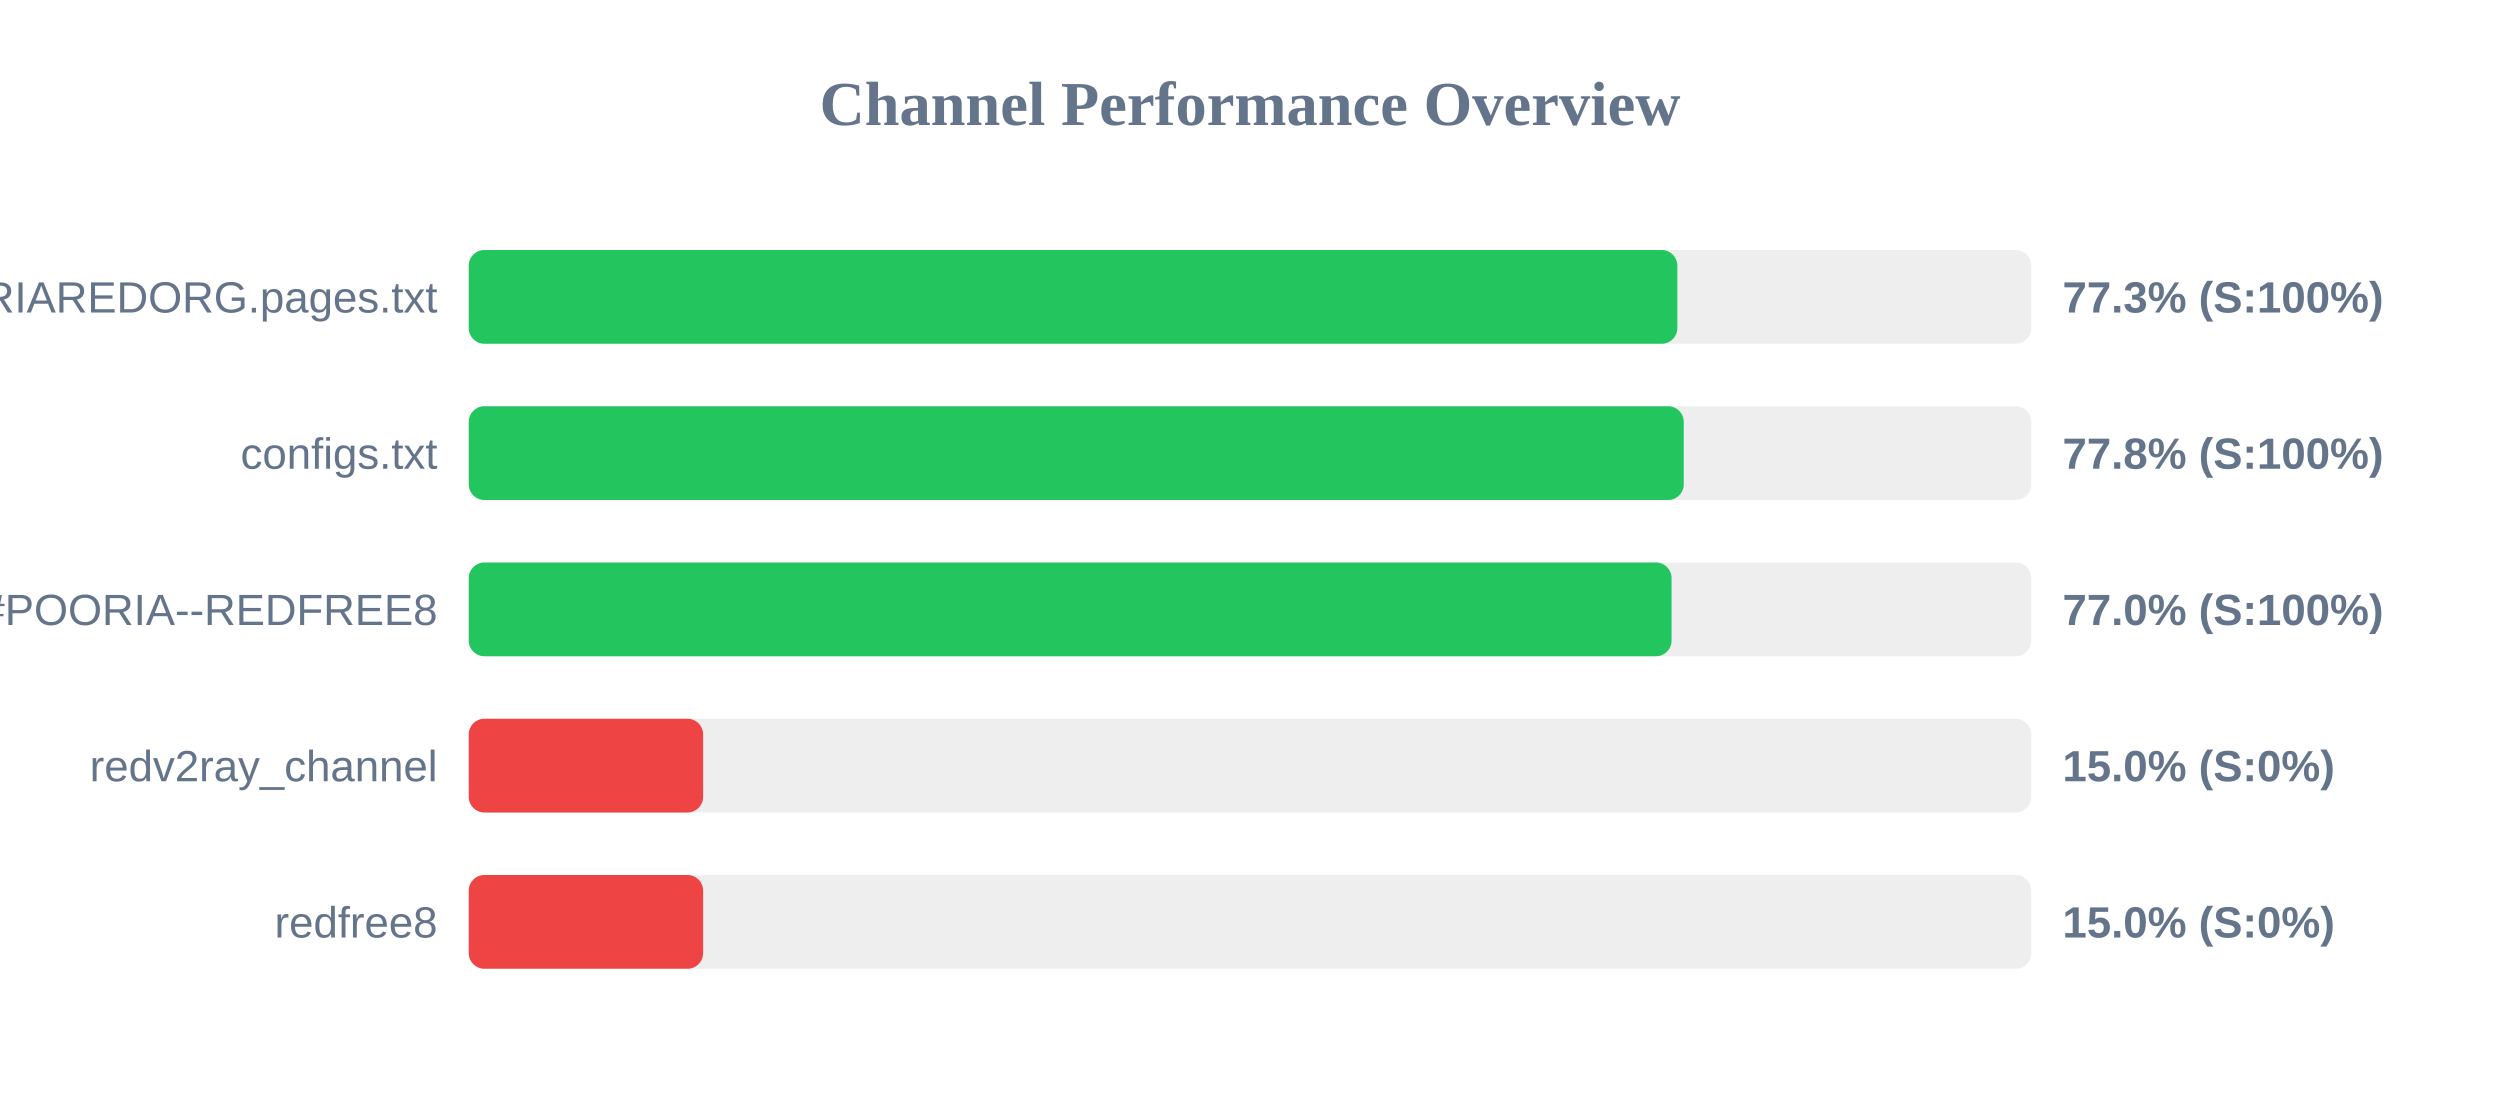
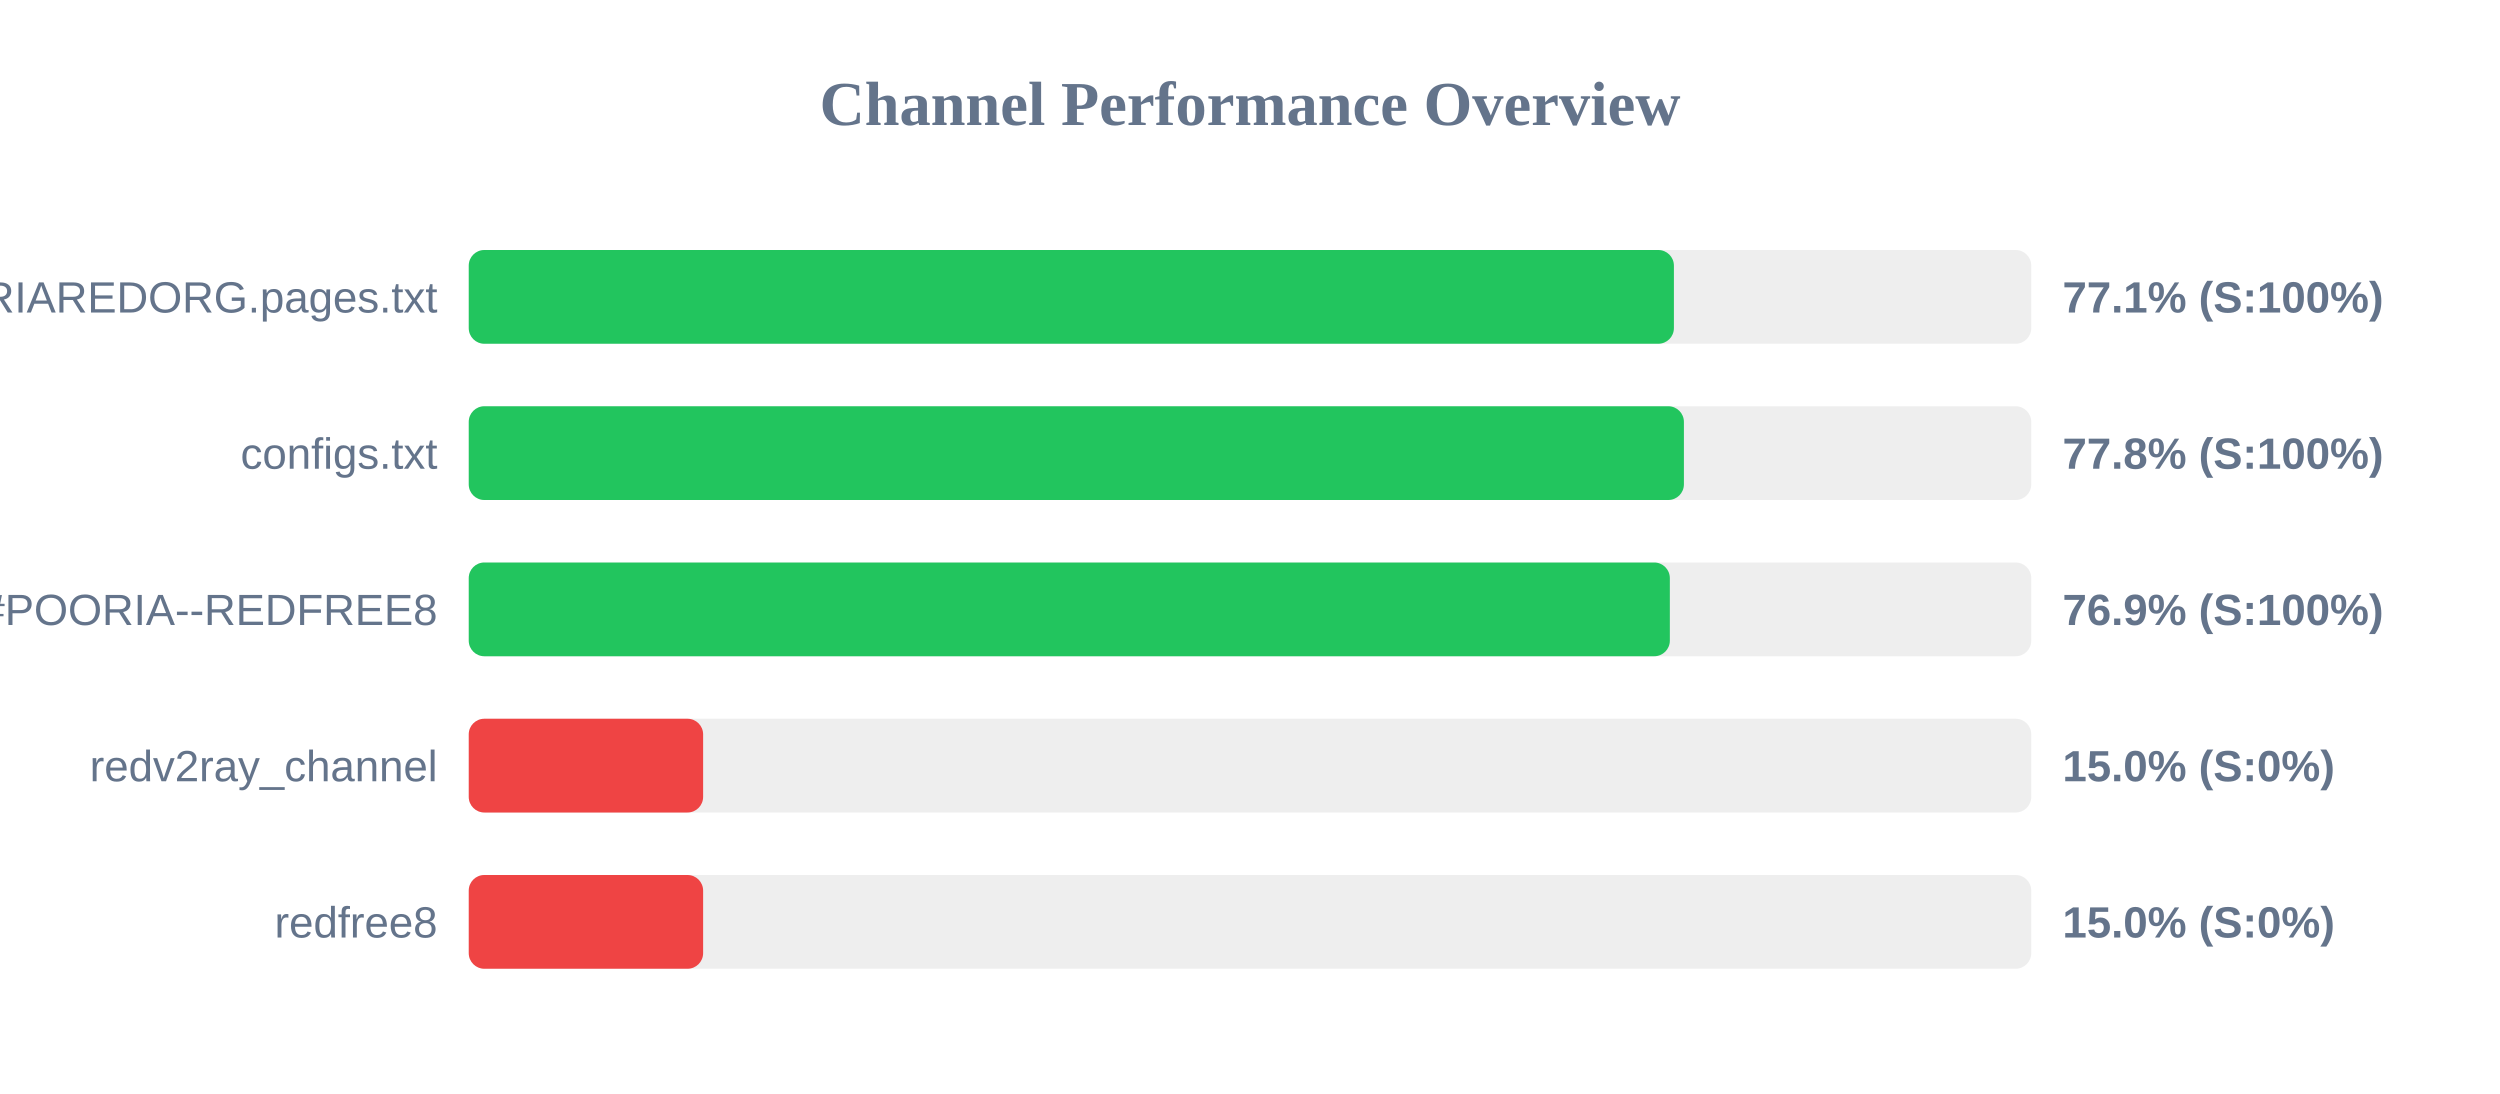
<svg xmlns="http://www.w3.org/2000/svg" width="800" height="350" version="1.1">
  <style>
        .row { font: 14px Arial; fill: #64748b; }
        .score { font: bold 14px Arial; fill: #64748b; }
    </style>
  <text x="400" y="40" text-anchor="middle" font-size="20px" font-weight="bold" fill="#64748b">Channel Performance Overview</text>
  <rect x="150" y="80" width="500" height="30" fill="#eee" rx="5" />
-   <rect x="150" y="80" width="386.75" height="30" fill="#22c55e" rx="5" />
+   <rect x="150" y="80" width="385.65" height="30" fill="#22c55e" rx="5" />
  <text x="140" y="100" text-anchor="end" class="row">POORIAREDORG.pages.txt</text>
-   <text x="660" y="100" text-anchor="start" class="score">77.3% (S:100%)</text>
+   <text x="660" y="100" text-anchor="start" class="score">77.1% (S:100%)</text>
  <rect x="150" y="130" width="500" height="30" fill="#eee" rx="5" />
-   <rect x="150" y="130" width="388.8" height="30" fill="#22c55e" rx="5" />
+   <rect x="150" y="130" width="388.85" height="30" fill="#22c55e" rx="5" />
  <text x="140" y="150" text-anchor="end" class="row">configs.txt</text>
  <text x="660" y="150" text-anchor="start" class="score">77.8% (S:100%)</text>
  <rect x="150" y="180" width="500" height="30" fill="#eee" rx="5" />
-   <rect x="150" y="180" width="384.9" height="30" fill="#22c55e" rx="5" />
+   <rect x="150" y="180" width="384.35" height="30" fill="#22c55e" rx="5" />
  <text x="140" y="200" text-anchor="end" class="row">POORIA--REDFREE8.txt#POORIA--REDFREE8</text>
-   <text x="660" y="200" text-anchor="start" class="score">77.0% (S:100%)</text>
+   <text x="660" y="200" text-anchor="start" class="score">76.9% (S:100%)</text>
  <rect x="150" y="230" width="500" height="30" fill="#eee" rx="5" />
  <rect x="150" y="230" width="75.0" height="30" fill="#ef4444" rx="5" />
  <text x="140" y="250" text-anchor="end" class="row">redv2ray_channel</text>
  <text x="660" y="250" text-anchor="start" class="score">15.0% (S:0%)</text>
  <rect x="150" y="280" width="500" height="30" fill="#eee" rx="5" />
  <rect x="150" y="280" width="75.0" height="30" fill="#ef4444" rx="5" />
  <text x="140" y="300" text-anchor="end" class="row">redfree8</text>
  <text x="660" y="300" text-anchor="start" class="score">15.0% (S:0%)</text>
</svg>
